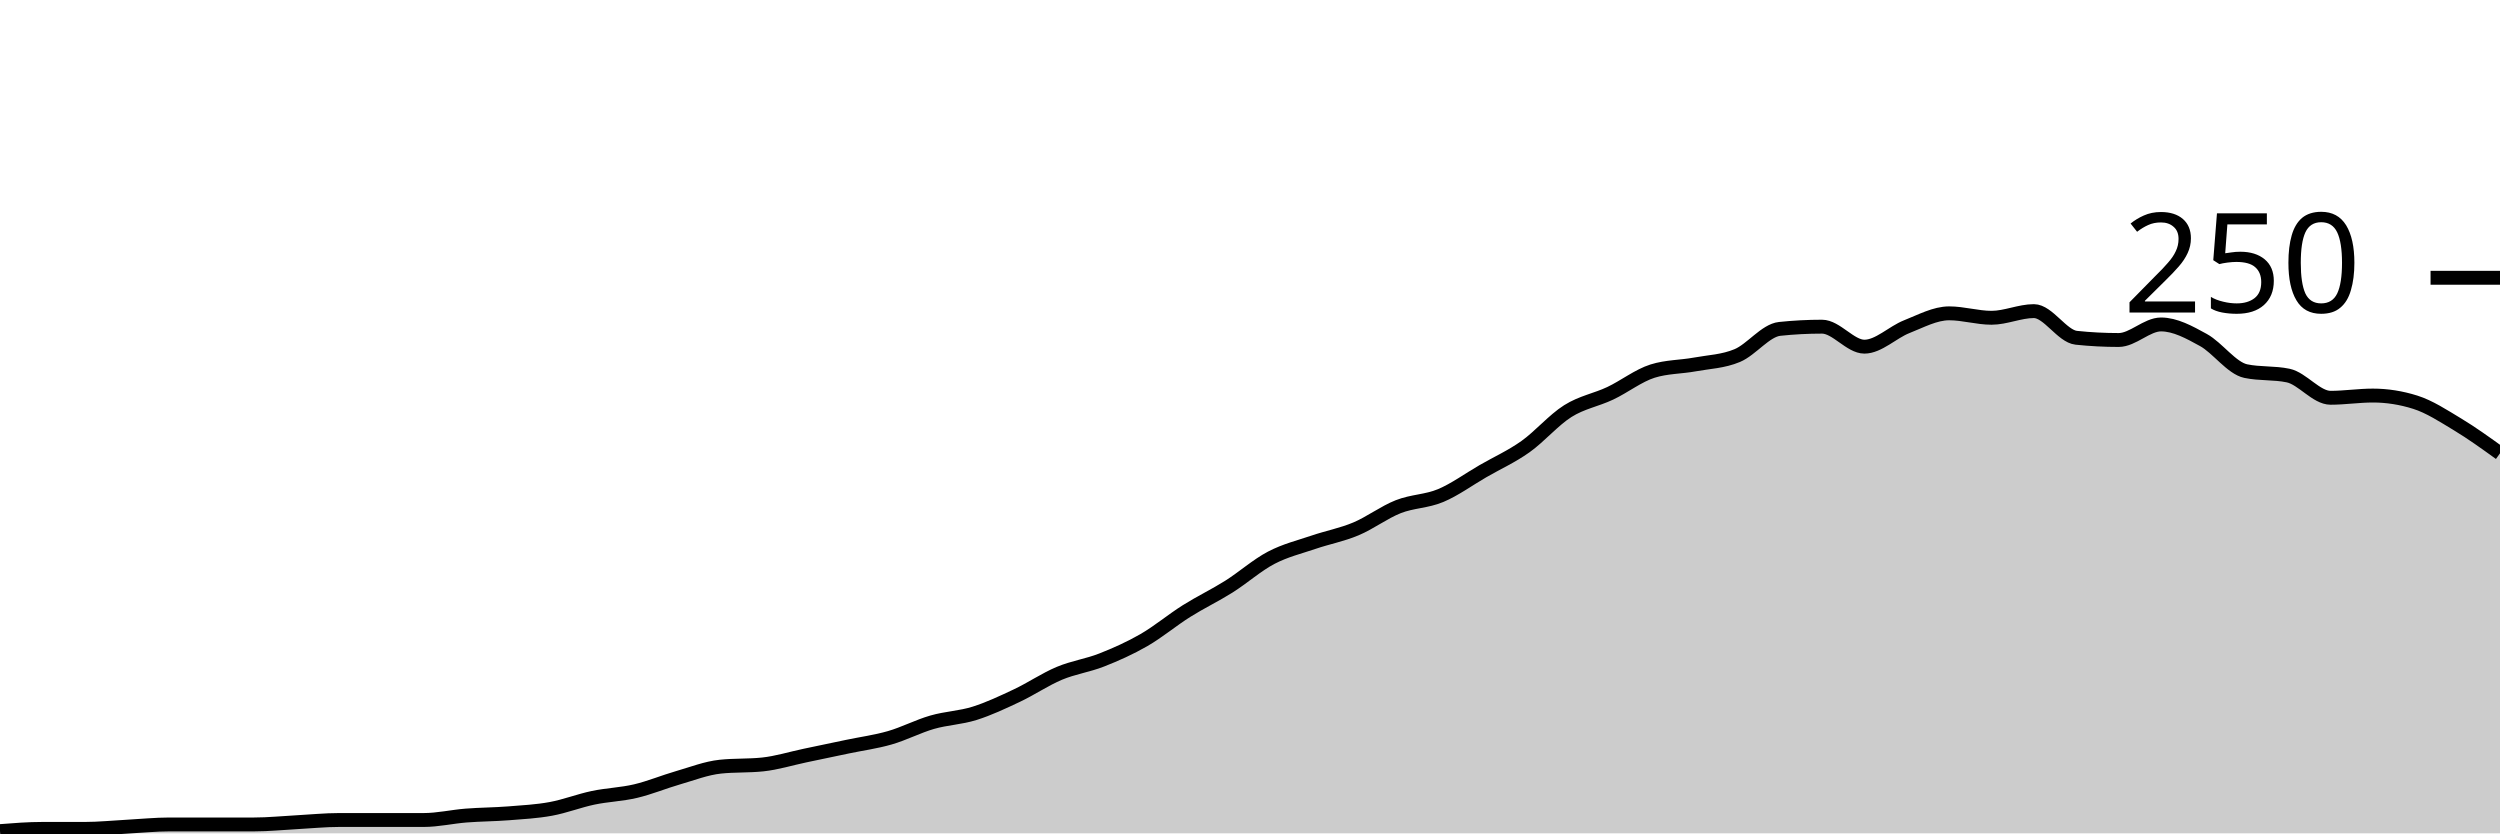
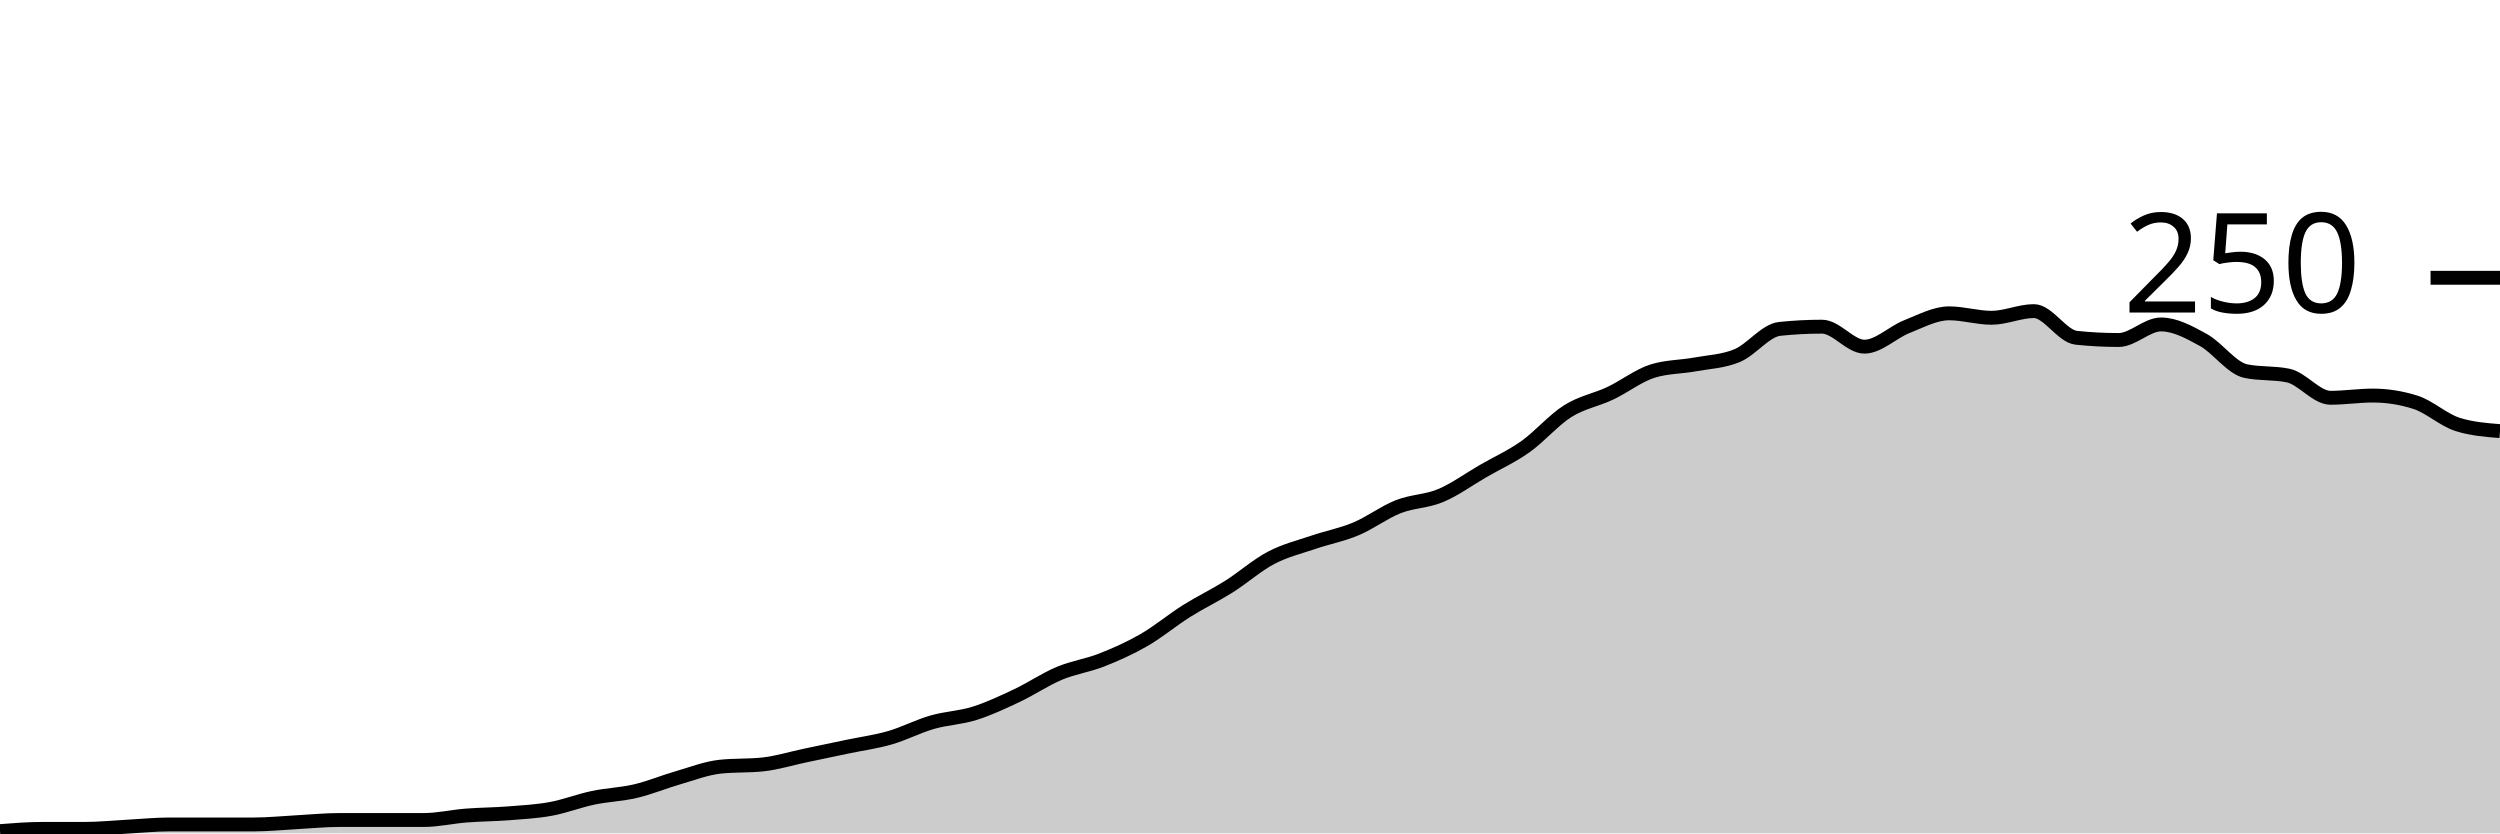
<svg xmlns="http://www.w3.org/2000/svg" viewBox="0 0 180 60">
  <g transform="translate(0,20)">
-     <path class="area" fill="rgba(0, 0, 0, 0.2)" d="M0,39.84C1.017,39.76,2.034,39.68,3.051,39.68C4.068,39.68,5.085,39.68,6.102,39.68C7.119,39.68,8.136,39.573,9.153,39.52C10.169,39.467,11.186,39.36,12.203,39.36C13.22,39.36,14.237,39.36,15.254,39.36C16.271,39.36,17.288,39.36,18.305,39.36C19.322,39.36,20.339,39.253,21.356,39.2C22.373,39.147,23.39,39.04,24.407,39.04C25.424,39.04,26.441,39.04,27.458,39.04C28.475,39.04,29.492,39.04,30.508,39.04C31.525,39.04,32.542,38.8,33.559,38.72C34.576,38.64,35.593,38.64,36.61,38.56C37.627,38.48,38.644,38.427,39.661,38.24C40.678,38.053,41.695,37.653,42.712,37.44C43.729,37.227,44.746,37.2,45.763,36.96C46.78,36.72,47.797,36.293,48.814,36C49.831,35.707,50.847,35.307,51.864,35.2C52.881,35.093,53.898,35.147,54.915,35.04C55.932,34.933,56.949,34.613,57.966,34.4C58.983,34.187,60,33.973,61.017,33.76C62.034,33.547,63.051,33.413,64.068,33.12C65.085,32.827,66.102,32.293,67.119,32C68.136,31.707,69.153,31.68,70.169,31.36C71.186,31.04,72.203,30.56,73.22,30.08C74.237,29.6,75.254,28.907,76.271,28.48C77.288,28.053,78.305,27.92,79.322,27.52C80.339,27.12,81.356,26.667,82.373,26.08C83.39,25.493,84.407,24.64,85.424,24C86.441,23.36,87.458,22.88,88.475,22.24C89.492,21.6,90.508,20.693,91.525,20.16C92.542,19.627,93.559,19.387,94.576,19.04C95.593,18.693,96.61,18.507,97.627,18.08C98.644,17.653,99.661,16.88,100.678,16.48C101.695,16.08,102.712,16.107,103.729,15.68C104.746,15.253,105.763,14.507,106.78,13.92C107.797,13.333,108.814,12.88,109.831,12.16C110.847,11.44,111.864,10.24,112.881,9.6C113.898,8.96,114.915,8.8,115.932,8.32C116.949,7.84,117.966,7.04,118.983,6.72C120,6.4,121.017,6.427,122.034,6.24C123.051,6.053,124.068,6.027,125.085,5.6C126.102,5.173,127.119,3.787,128.136,3.68C129.153,3.573,130.169,3.52,131.186,3.52C132.203,3.52,133.22,4.96,134.237,4.96C135.254,4.96,136.271,3.92,137.288,3.52C138.305,3.12,139.322,2.56,140.339,2.56C141.356,2.56,142.373,2.88,143.39,2.88C144.407,2.88,145.424,2.4,146.441,2.4C147.458,2.4,148.475,4.213,149.492,4.32C150.508,4.427,151.525,4.48,152.542,4.48C153.559,4.48,154.576,3.36,155.593,3.36C156.61,3.36,157.627,3.92,158.644,4.48C159.661,5.04,160.678,6.507,161.695,6.72C162.712,6.933,163.729,6.827,164.746,7.04C165.763,7.253,166.78,8.64,167.797,8.64C168.814,8.64,169.831,8.48,170.847,8.48C171.864,8.48,172.881,8.64,173.898,8.96C174.915,9.28,175.932,9.947,176.949,10.56C177.966,11.173,178.983,11.907,180,12.64L180,40C178.983,40,177.966,40,176.949,40C175.932,40,174.915,40,173.898,40C172.881,40,171.864,40,170.847,40C169.831,40,168.814,40,167.797,40C166.78,40,165.763,40,164.746,40C163.729,40,162.712,40,161.695,40C160.678,40,159.661,40,158.644,40C157.627,40,156.61,40,155.593,40C154.576,40,153.559,40,152.542,40C151.525,40,150.508,40,149.492,40C148.475,40,147.458,40,146.441,40C145.424,40,144.407,40,143.39,40C142.373,40,141.356,40,140.339,40C139.322,40,138.305,40,137.288,40C136.271,40,135.254,40,134.237,40C133.22,40,132.203,40,131.186,40C130.169,40,129.153,40,128.136,40C127.119,40,126.102,40,125.085,40C124.068,40,123.051,40,122.034,40C121.017,40,120,40,118.983,40C117.966,40,116.949,40,115.932,40C114.915,40,113.898,40,112.881,40C111.864,40,110.847,40,109.831,40C108.814,40,107.797,40,106.78,40C105.763,40,104.746,40,103.729,40C102.712,40,101.695,40,100.678,40C99.661,40,98.644,40,97.627,40C96.61,40,95.593,40,94.576,40C93.559,40,92.542,40,91.525,40C90.508,40,89.492,40,88.475,40C87.458,40,86.441,40,85.424,40C84.407,40,83.39,40,82.373,40C81.356,40,80.339,40,79.322,40C78.305,40,77.288,40,76.271,40C75.254,40,74.237,40,73.22,40C72.203,40,71.186,40,70.169,40C69.153,40,68.136,40,67.119,40C66.102,40,65.085,40,64.068,40C63.051,40,62.034,40,61.017,40C60,40,58.983,40,57.966,40C56.949,40,55.932,40,54.915,40C53.898,40,52.881,40,51.864,40C50.847,40,49.831,40,48.814,40C47.797,40,46.78,40,45.763,40C44.746,40,43.729,40,42.712,40C41.695,40,40.678,40,39.661,40C38.644,40,37.627,40,36.61,40C35.593,40,34.576,40,33.559,40C32.542,40,31.525,40,30.508,40C29.492,40,28.475,40,27.458,40C26.441,40,25.424,40,24.407,40C23.39,40,22.373,40,21.356,40C20.339,40,19.322,40,18.305,40C17.288,40,16.271,40,15.254,40C14.237,40,13.22,40,12.203,40C11.186,40,10.169,40,9.153,40C8.136,40,7.119,40,6.102,40C5.085,40,4.068,40,3.051,40C2.034,40,1.017,40,0,40Z" />
-     <path class="line" stroke="black" fill="none" d="M0,39.84C1.017,39.76,2.034,39.68,3.051,39.68C4.068,39.68,5.085,39.68,6.102,39.68C7.119,39.68,8.136,39.573,9.153,39.52C10.169,39.467,11.186,39.36,12.203,39.36C13.22,39.36,14.237,39.36,15.254,39.36C16.271,39.36,17.288,39.36,18.305,39.36C19.322,39.36,20.339,39.253,21.356,39.2C22.373,39.147,23.39,39.04,24.407,39.04C25.424,39.04,26.441,39.04,27.458,39.04C28.475,39.04,29.492,39.04,30.508,39.04C31.525,39.04,32.542,38.8,33.559,38.72C34.576,38.64,35.593,38.64,36.61,38.56C37.627,38.48,38.644,38.427,39.661,38.24C40.678,38.053,41.695,37.653,42.712,37.44C43.729,37.227,44.746,37.2,45.763,36.96C46.78,36.72,47.797,36.293,48.814,36C49.831,35.707,50.847,35.307,51.864,35.2C52.881,35.093,53.898,35.147,54.915,35.04C55.932,34.933,56.949,34.613,57.966,34.4C58.983,34.187,60,33.973,61.017,33.76C62.034,33.547,63.051,33.413,64.068,33.12C65.085,32.827,66.102,32.293,67.119,32C68.136,31.707,69.153,31.68,70.169,31.36C71.186,31.04,72.203,30.56,73.22,30.08C74.237,29.6,75.254,28.907,76.271,28.48C77.288,28.053,78.305,27.92,79.322,27.52C80.339,27.12,81.356,26.667,82.373,26.08C83.39,25.493,84.407,24.64,85.424,24C86.441,23.36,87.458,22.88,88.475,22.24C89.492,21.6,90.508,20.693,91.525,20.16C92.542,19.627,93.559,19.387,94.576,19.04C95.593,18.693,96.61,18.507,97.627,18.08C98.644,17.653,99.661,16.88,100.678,16.48C101.695,16.08,102.712,16.107,103.729,15.68C104.746,15.253,105.763,14.507,106.78,13.92C107.797,13.333,108.814,12.88,109.831,12.16C110.847,11.44,111.864,10.24,112.881,9.6C113.898,8.96,114.915,8.8,115.932,8.32C116.949,7.84,117.966,7.04,118.983,6.72C120,6.4,121.017,6.427,122.034,6.24C123.051,6.053,124.068,6.027,125.085,5.6C126.102,5.173,127.119,3.787,128.136,3.68C129.153,3.573,130.169,3.52,131.186,3.52C132.203,3.52,133.22,4.96,134.237,4.96C135.254,4.96,136.271,3.92,137.288,3.52C138.305,3.12,139.322,2.56,140.339,2.56C141.356,2.56,142.373,2.88,143.39,2.88C144.407,2.88,145.424,2.4,146.441,2.4C147.458,2.4,148.475,4.213,149.492,4.32C150.508,4.427,151.525,4.48,152.542,4.48C153.559,4.48,154.576,3.36,155.593,3.36C156.61,3.36,157.627,3.92,158.644,4.48C159.661,5.04,160.678,6.507,161.695,6.72C162.712,6.933,163.729,6.827,164.746,7.04C165.763,7.253,166.78,8.64,167.797,8.64C168.814,8.64,169.831,8.48,170.847,8.48C171.864,8.48,172.881,8.64,173.898,8.96C174.915,9.28,175.932,9.947,176.949,10.56C177.966,11.173,178.983,11.907,180,12.64" />
+     <path class="area" fill="rgba(0, 0, 0, 0.2)" d="M0,39.84C1.017,39.76,2.034,39.68,3.051,39.68C4.068,39.68,5.085,39.68,6.102,39.68C7.119,39.68,8.136,39.573,9.153,39.52C10.169,39.467,11.186,39.36,12.203,39.36C13.22,39.36,14.237,39.36,15.254,39.36C16.271,39.36,17.288,39.36,18.305,39.36C19.322,39.36,20.339,39.253,21.356,39.2C22.373,39.147,23.39,39.04,24.407,39.04C25.424,39.04,26.441,39.04,27.458,39.04C28.475,39.04,29.492,39.04,30.508,39.04C31.525,39.04,32.542,38.8,33.559,38.72C34.576,38.64,35.593,38.64,36.61,38.56C37.627,38.48,38.644,38.427,39.661,38.24C40.678,38.053,41.695,37.653,42.712,37.44C43.729,37.227,44.746,37.2,45.763,36.96C46.78,36.72,47.797,36.293,48.814,36C49.831,35.707,50.847,35.307,51.864,35.2C52.881,35.093,53.898,35.147,54.915,35.04C55.932,34.933,56.949,34.613,57.966,34.4C58.983,34.187,60,33.973,61.017,33.76C62.034,33.547,63.051,33.413,64.068,33.12C65.085,32.827,66.102,32.293,67.119,32C68.136,31.707,69.153,31.68,70.169,31.36C71.186,31.04,72.203,30.56,73.22,30.08C74.237,29.6,75.254,28.907,76.271,28.48C77.288,28.053,78.305,27.92,79.322,27.52C80.339,27.12,81.356,26.667,82.373,26.08C83.39,25.493,84.407,24.64,85.424,24C86.441,23.36,87.458,22.88,88.475,22.24C89.492,21.6,90.508,20.693,91.525,20.16C92.542,19.627,93.559,19.387,94.576,19.04C95.593,18.693,96.61,18.507,97.627,18.08C98.644,17.653,99.661,16.88,100.678,16.48C101.695,16.08,102.712,16.107,103.729,15.68C104.746,15.253,105.763,14.507,106.78,13.92C107.797,13.333,108.814,12.88,109.831,12.16C110.847,11.44,111.864,10.24,112.881,9.6C113.898,8.96,114.915,8.8,115.932,8.32C116.949,7.84,117.966,7.04,118.983,6.72C120,6.4,121.017,6.427,122.034,6.24C123.051,6.053,124.068,6.027,125.085,5.6C126.102,5.173,127.119,3.787,128.136,3.68C129.153,3.573,130.169,3.52,131.186,3.52C132.203,3.52,133.22,4.96,134.237,4.96C135.254,4.96,136.271,3.92,137.288,3.52C138.305,3.12,139.322,2.56,140.339,2.56C141.356,2.56,142.373,2.88,143.39,2.88C144.407,2.88,145.424,2.4,146.441,2.4C147.458,2.4,148.475,4.213,149.492,4.32C150.508,4.427,151.525,4.48,152.542,4.48C153.559,4.48,154.576,3.36,155.593,3.36C156.61,3.36,157.627,3.92,158.644,4.48C159.661,5.04,160.678,6.507,161.695,6.72C162.712,6.933,163.729,6.827,164.746,7.04C165.763,7.253,166.78,8.64,167.797,8.64C168.814,8.64,169.831,8.48,170.847,8.48C171.864,8.48,172.881,8.64,173.898,8.96C174.915,9.28,175.932,10.24,176.949,10.56C177.966,10.88,178.983,10.96,180,11.04L180,40C178.983,40,177.966,40,176.949,40C175.932,40,174.915,40,173.898,40C172.881,40,171.864,40,170.847,40C169.831,40,168.814,40,167.797,40C166.78,40,165.763,40,164.746,40C163.729,40,162.712,40,161.695,40C160.678,40,159.661,40,158.644,40C157.627,40,156.61,40,155.593,40C154.576,40,153.559,40,152.542,40C151.525,40,150.508,40,149.492,40C148.475,40,147.458,40,146.441,40C145.424,40,144.407,40,143.39,40C142.373,40,141.356,40,140.339,40C139.322,40,138.305,40,137.288,40C136.271,40,135.254,40,134.237,40C133.22,40,132.203,40,131.186,40C130.169,40,129.153,40,128.136,40C127.119,40,126.102,40,125.085,40C124.068,40,123.051,40,122.034,40C121.017,40,120,40,118.983,40C117.966,40,116.949,40,115.932,40C114.915,40,113.898,40,112.881,40C111.864,40,110.847,40,109.831,40C108.814,40,107.797,40,106.78,40C105.763,40,104.746,40,103.729,40C102.712,40,101.695,40,100.678,40C99.661,40,98.644,40,97.627,40C96.61,40,95.593,40,94.576,40C93.559,40,92.542,40,91.525,40C90.508,40,89.492,40,88.475,40C87.458,40,86.441,40,85.424,40C84.407,40,83.39,40,82.373,40C81.356,40,80.339,40,79.322,40C78.305,40,77.288,40,76.271,40C75.254,40,74.237,40,73.22,40C72.203,40,71.186,40,70.169,40C69.153,40,68.136,40,67.119,40C66.102,40,65.085,40,64.068,40C63.051,40,62.034,40,61.017,40C60,40,58.983,40,57.966,40C56.949,40,55.932,40,54.915,40C53.898,40,52.881,40,51.864,40C50.847,40,49.831,40,48.814,40C47.797,40,46.78,40,45.763,40C44.746,40,43.729,40,42.712,40C41.695,40,40.678,40,39.661,40C38.644,40,37.627,40,36.61,40C35.593,40,34.576,40,33.559,40C32.542,40,31.525,40,30.508,40C29.492,40,28.475,40,27.458,40C26.441,40,25.424,40,24.407,40C23.39,40,22.373,40,21.356,40C20.339,40,19.322,40,18.305,40C17.288,40,16.271,40,15.254,40C14.237,40,13.22,40,12.203,40C11.186,40,10.169,40,9.153,40C8.136,40,7.119,40,6.102,40C5.085,40,4.068,40,3.051,40C2.034,40,1.017,40,0,40Z" />
+     <path class="line" stroke="black" fill="none" d="M0,39.84C1.017,39.76,2.034,39.68,3.051,39.68C4.068,39.68,5.085,39.68,6.102,39.68C7.119,39.68,8.136,39.573,9.153,39.52C10.169,39.467,11.186,39.36,12.203,39.36C13.22,39.36,14.237,39.36,15.254,39.36C16.271,39.36,17.288,39.36,18.305,39.36C19.322,39.36,20.339,39.253,21.356,39.2C22.373,39.147,23.39,39.04,24.407,39.04C25.424,39.04,26.441,39.04,27.458,39.04C28.475,39.04,29.492,39.04,30.508,39.04C31.525,39.04,32.542,38.8,33.559,38.72C34.576,38.64,35.593,38.64,36.61,38.56C37.627,38.48,38.644,38.427,39.661,38.24C40.678,38.053,41.695,37.653,42.712,37.44C43.729,37.227,44.746,37.2,45.763,36.96C46.78,36.72,47.797,36.293,48.814,36C49.831,35.707,50.847,35.307,51.864,35.2C52.881,35.093,53.898,35.147,54.915,35.04C55.932,34.933,56.949,34.613,57.966,34.4C58.983,34.187,60,33.973,61.017,33.76C62.034,33.547,63.051,33.413,64.068,33.12C65.085,32.827,66.102,32.293,67.119,32C68.136,31.707,69.153,31.68,70.169,31.36C71.186,31.04,72.203,30.56,73.22,30.08C74.237,29.6,75.254,28.907,76.271,28.48C77.288,28.053,78.305,27.92,79.322,27.52C80.339,27.12,81.356,26.667,82.373,26.08C83.39,25.493,84.407,24.64,85.424,24C86.441,23.36,87.458,22.88,88.475,22.24C89.492,21.6,90.508,20.693,91.525,20.16C92.542,19.627,93.559,19.387,94.576,19.04C95.593,18.693,96.61,18.507,97.627,18.08C98.644,17.653,99.661,16.88,100.678,16.48C101.695,16.08,102.712,16.107,103.729,15.68C104.746,15.253,105.763,14.507,106.78,13.92C107.797,13.333,108.814,12.88,109.831,12.16C110.847,11.44,111.864,10.24,112.881,9.6C113.898,8.96,114.915,8.8,115.932,8.32C116.949,7.84,117.966,7.04,118.983,6.72C120,6.4,121.017,6.427,122.034,6.24C123.051,6.053,124.068,6.027,125.085,5.6C126.102,5.173,127.119,3.787,128.136,3.68C129.153,3.573,130.169,3.52,131.186,3.52C132.203,3.52,133.22,4.96,134.237,4.96C135.254,4.96,136.271,3.92,137.288,3.52C138.305,3.12,139.322,2.56,140.339,2.56C141.356,2.56,142.373,2.88,143.39,2.88C144.407,2.88,145.424,2.4,146.441,2.4C147.458,2.4,148.475,4.213,149.492,4.32C150.508,4.427,151.525,4.48,152.542,4.48C153.559,4.48,154.576,3.36,155.593,3.36C156.61,3.36,157.627,3.92,158.644,4.48C159.661,5.04,160.678,6.507,161.695,6.72C162.712,6.933,163.729,6.827,164.746,7.04C165.763,7.253,166.78,8.64,167.797,8.64C168.814,8.64,169.831,8.48,170.847,8.48C171.864,8.48,172.881,8.64,173.898,8.96C174.915,9.28,175.932,10.24,176.949,10.56C177.966,10.88,178.983,10.96,180,11.04" />
    <path class="axis-ceiling" stroke-width="1" stroke="black" fill="none" d="M175,0L180,0" />
    <text class="axis-ceiling-label" font-family="sans-serif" text-anchor="end" font-size="10px" x="170" y="2.5">250</text>
  </g>
</svg>
